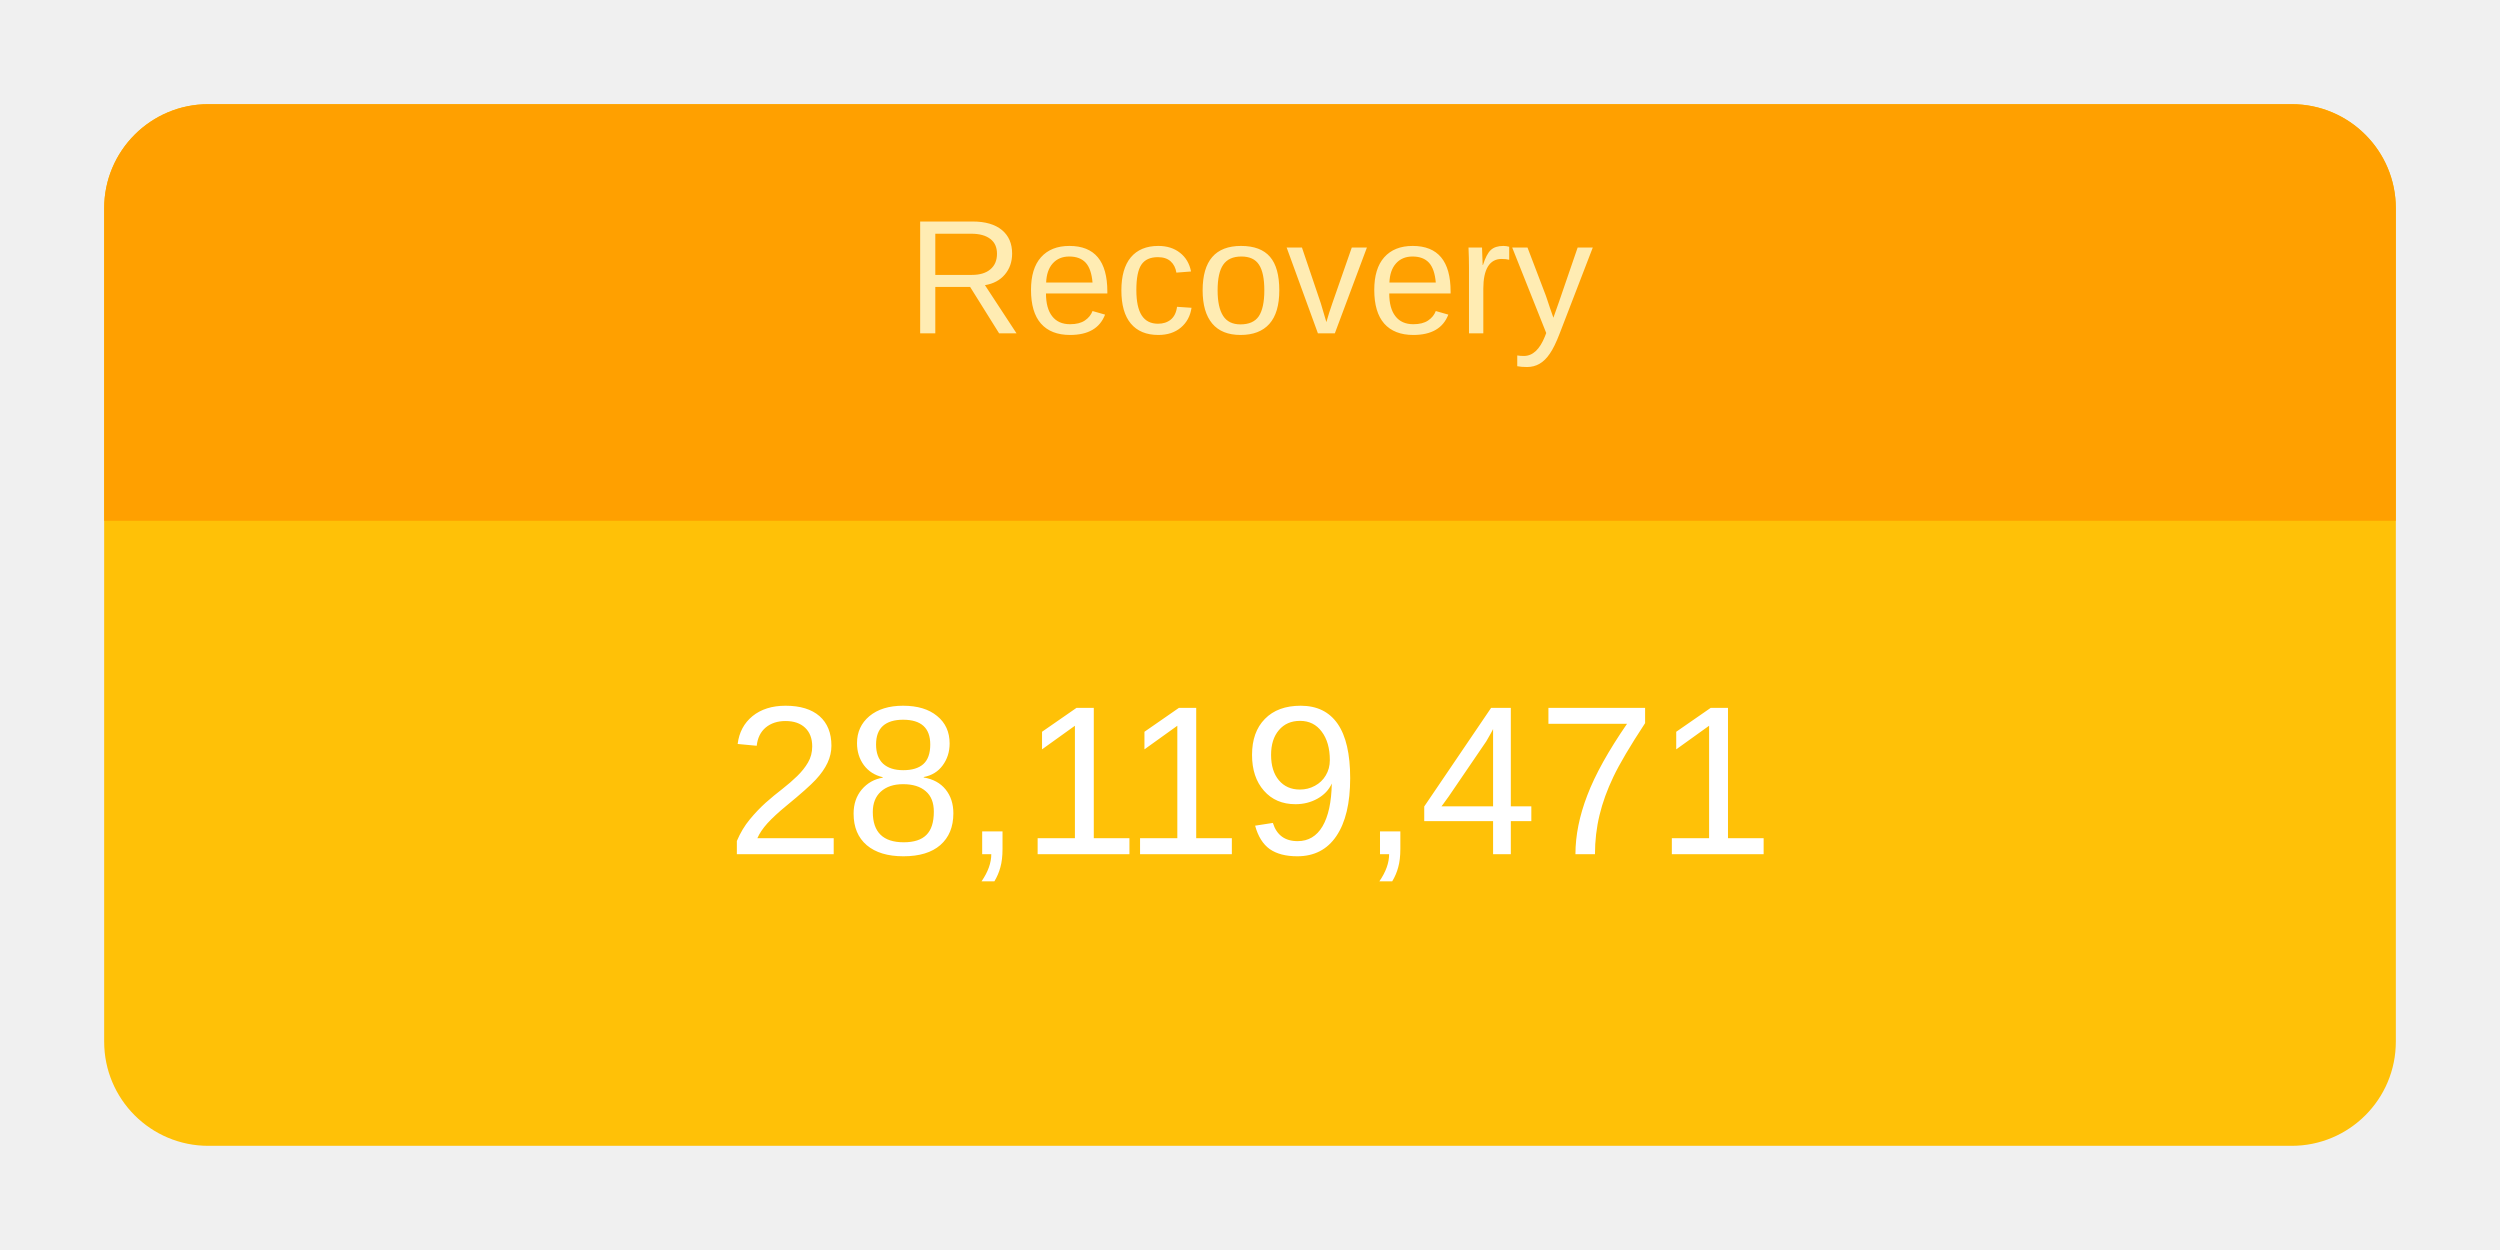
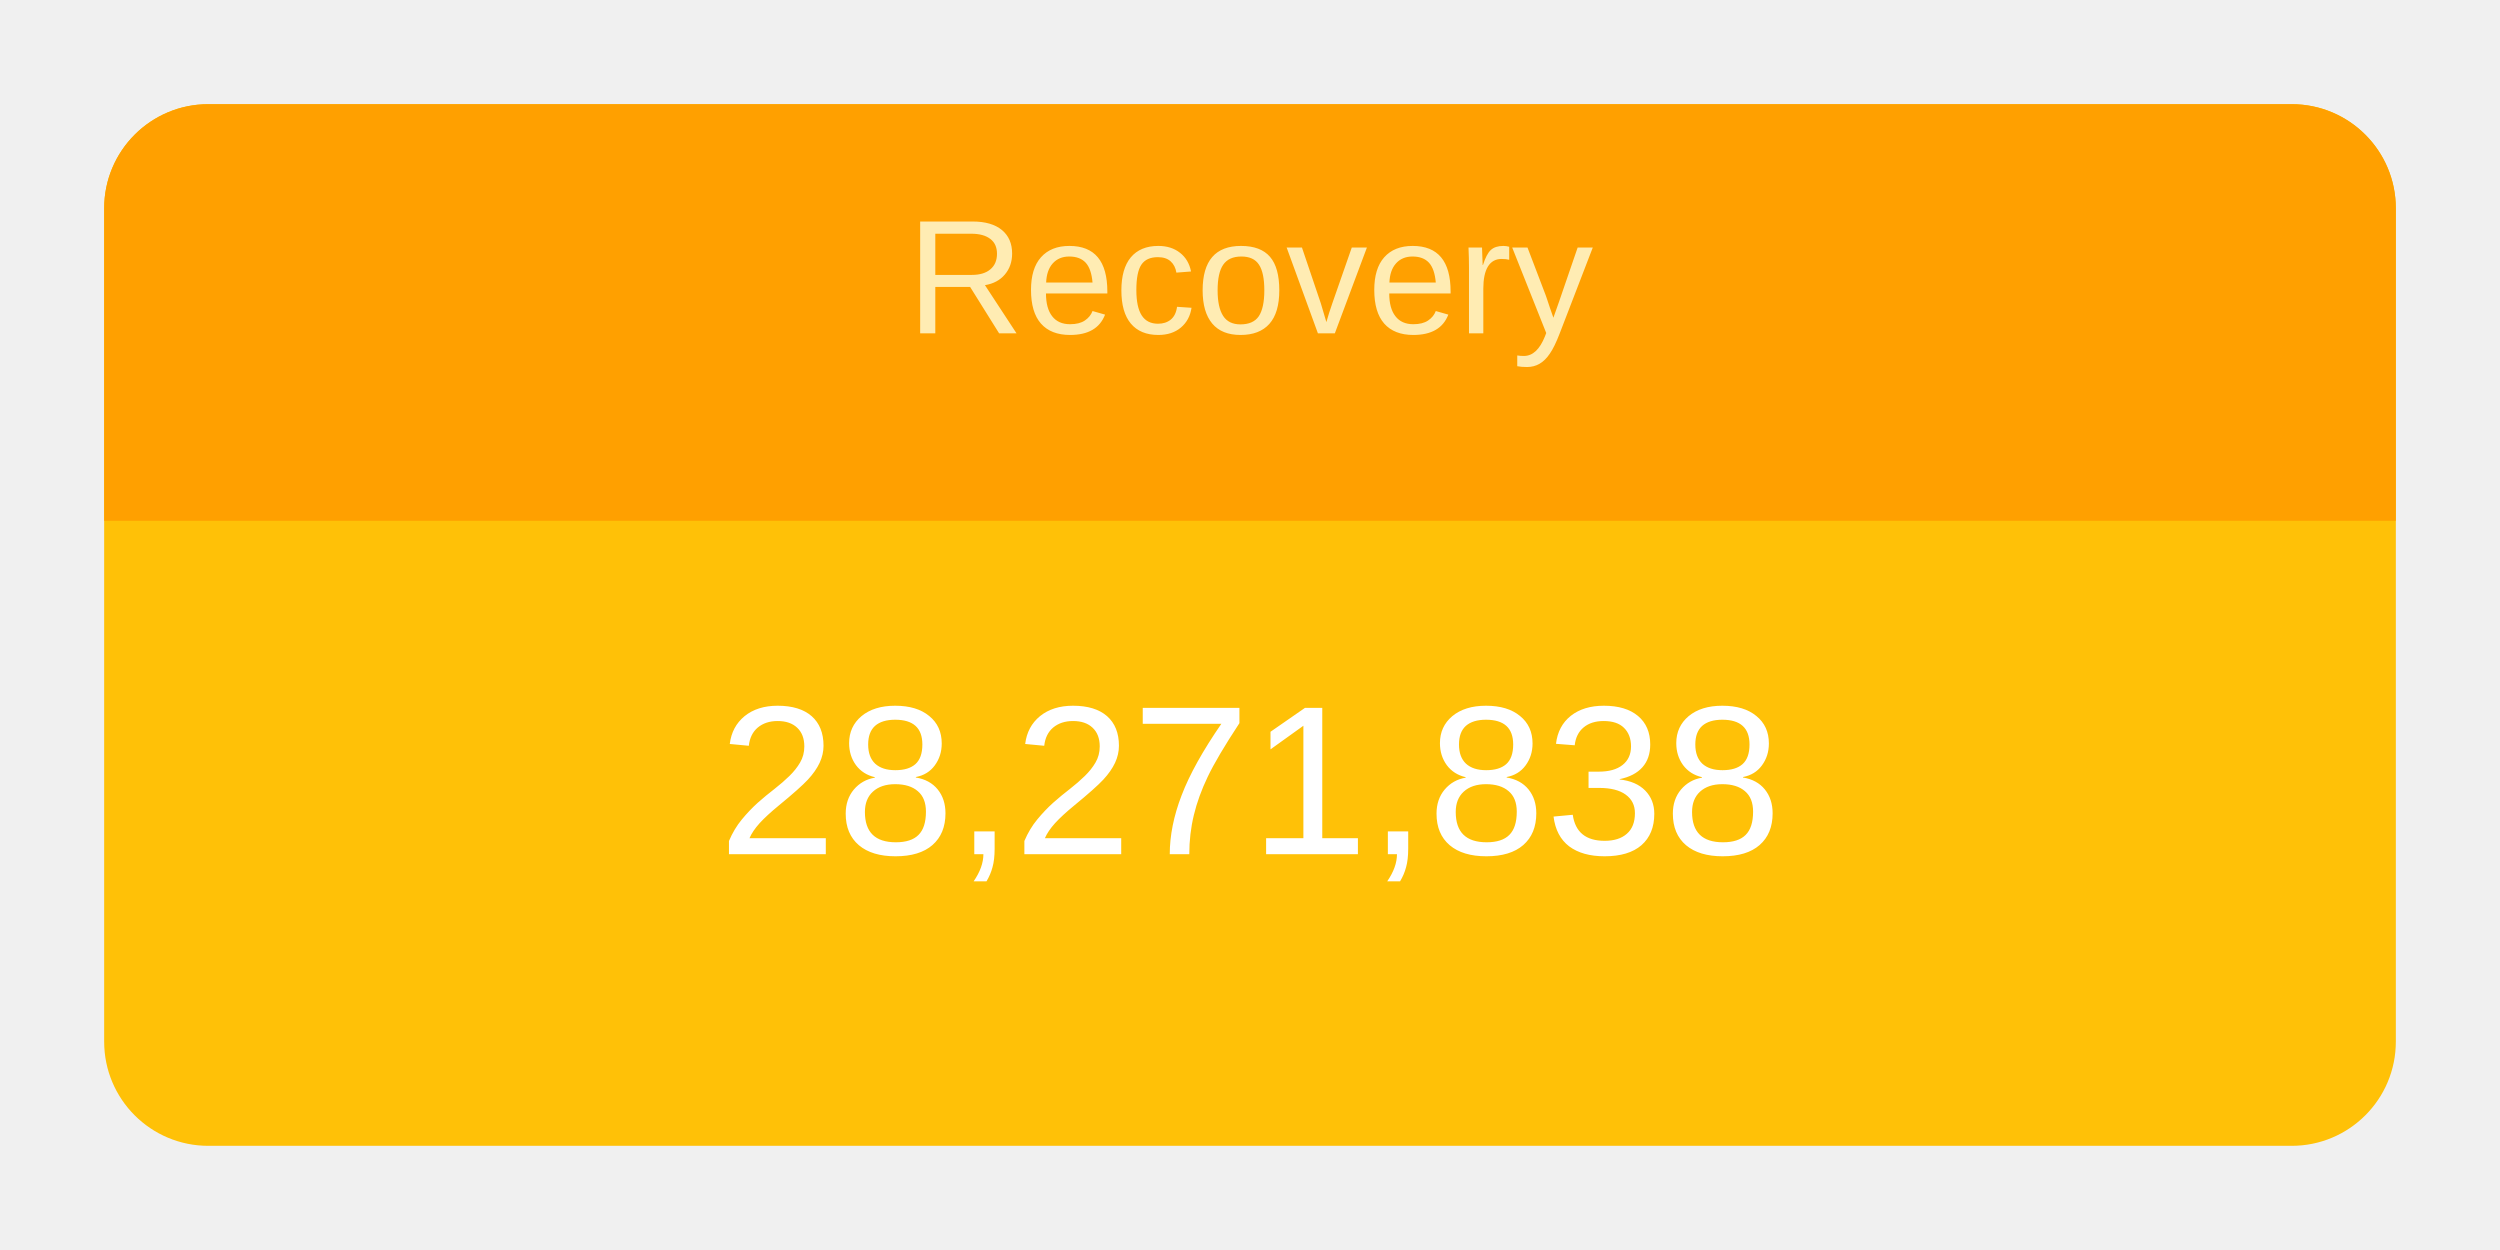
<svg xmlns="http://www.w3.org/2000/svg" height="120" viewBox="" width="240">
  <g transform="translate(10,10)">
    <rect rx="10" ry="10" width="220" height="100" style="fill: #ffc107; stroke-width: 5;" />
    <svg width="220" height="100">
      <text x="50%" y="72%" alignment-baseline="middle" text-anchor="middle" fill="white" font-size="1.7em" font-family="Arial, Helvetica, sans-serif">
-         28,119,471
+         28,271,838
      </text>
    </svg>
    <path fill="#FFA000" d=" M 210 0              a 10 10 0 0 1 10 10              v 30             h-220             v-30             a 10 10 0 0 1 10 -10" />
    <svg width="220" height="40">
      <text x="50%" y="55%" alignment-baseline="middle" text-anchor="middle" fill="#FFECB3" font-size="1.3em" font-family="Arial, Helvetica, sans-serif">
        Recovery
      </text>
    </svg>
  </g>
</svg>
